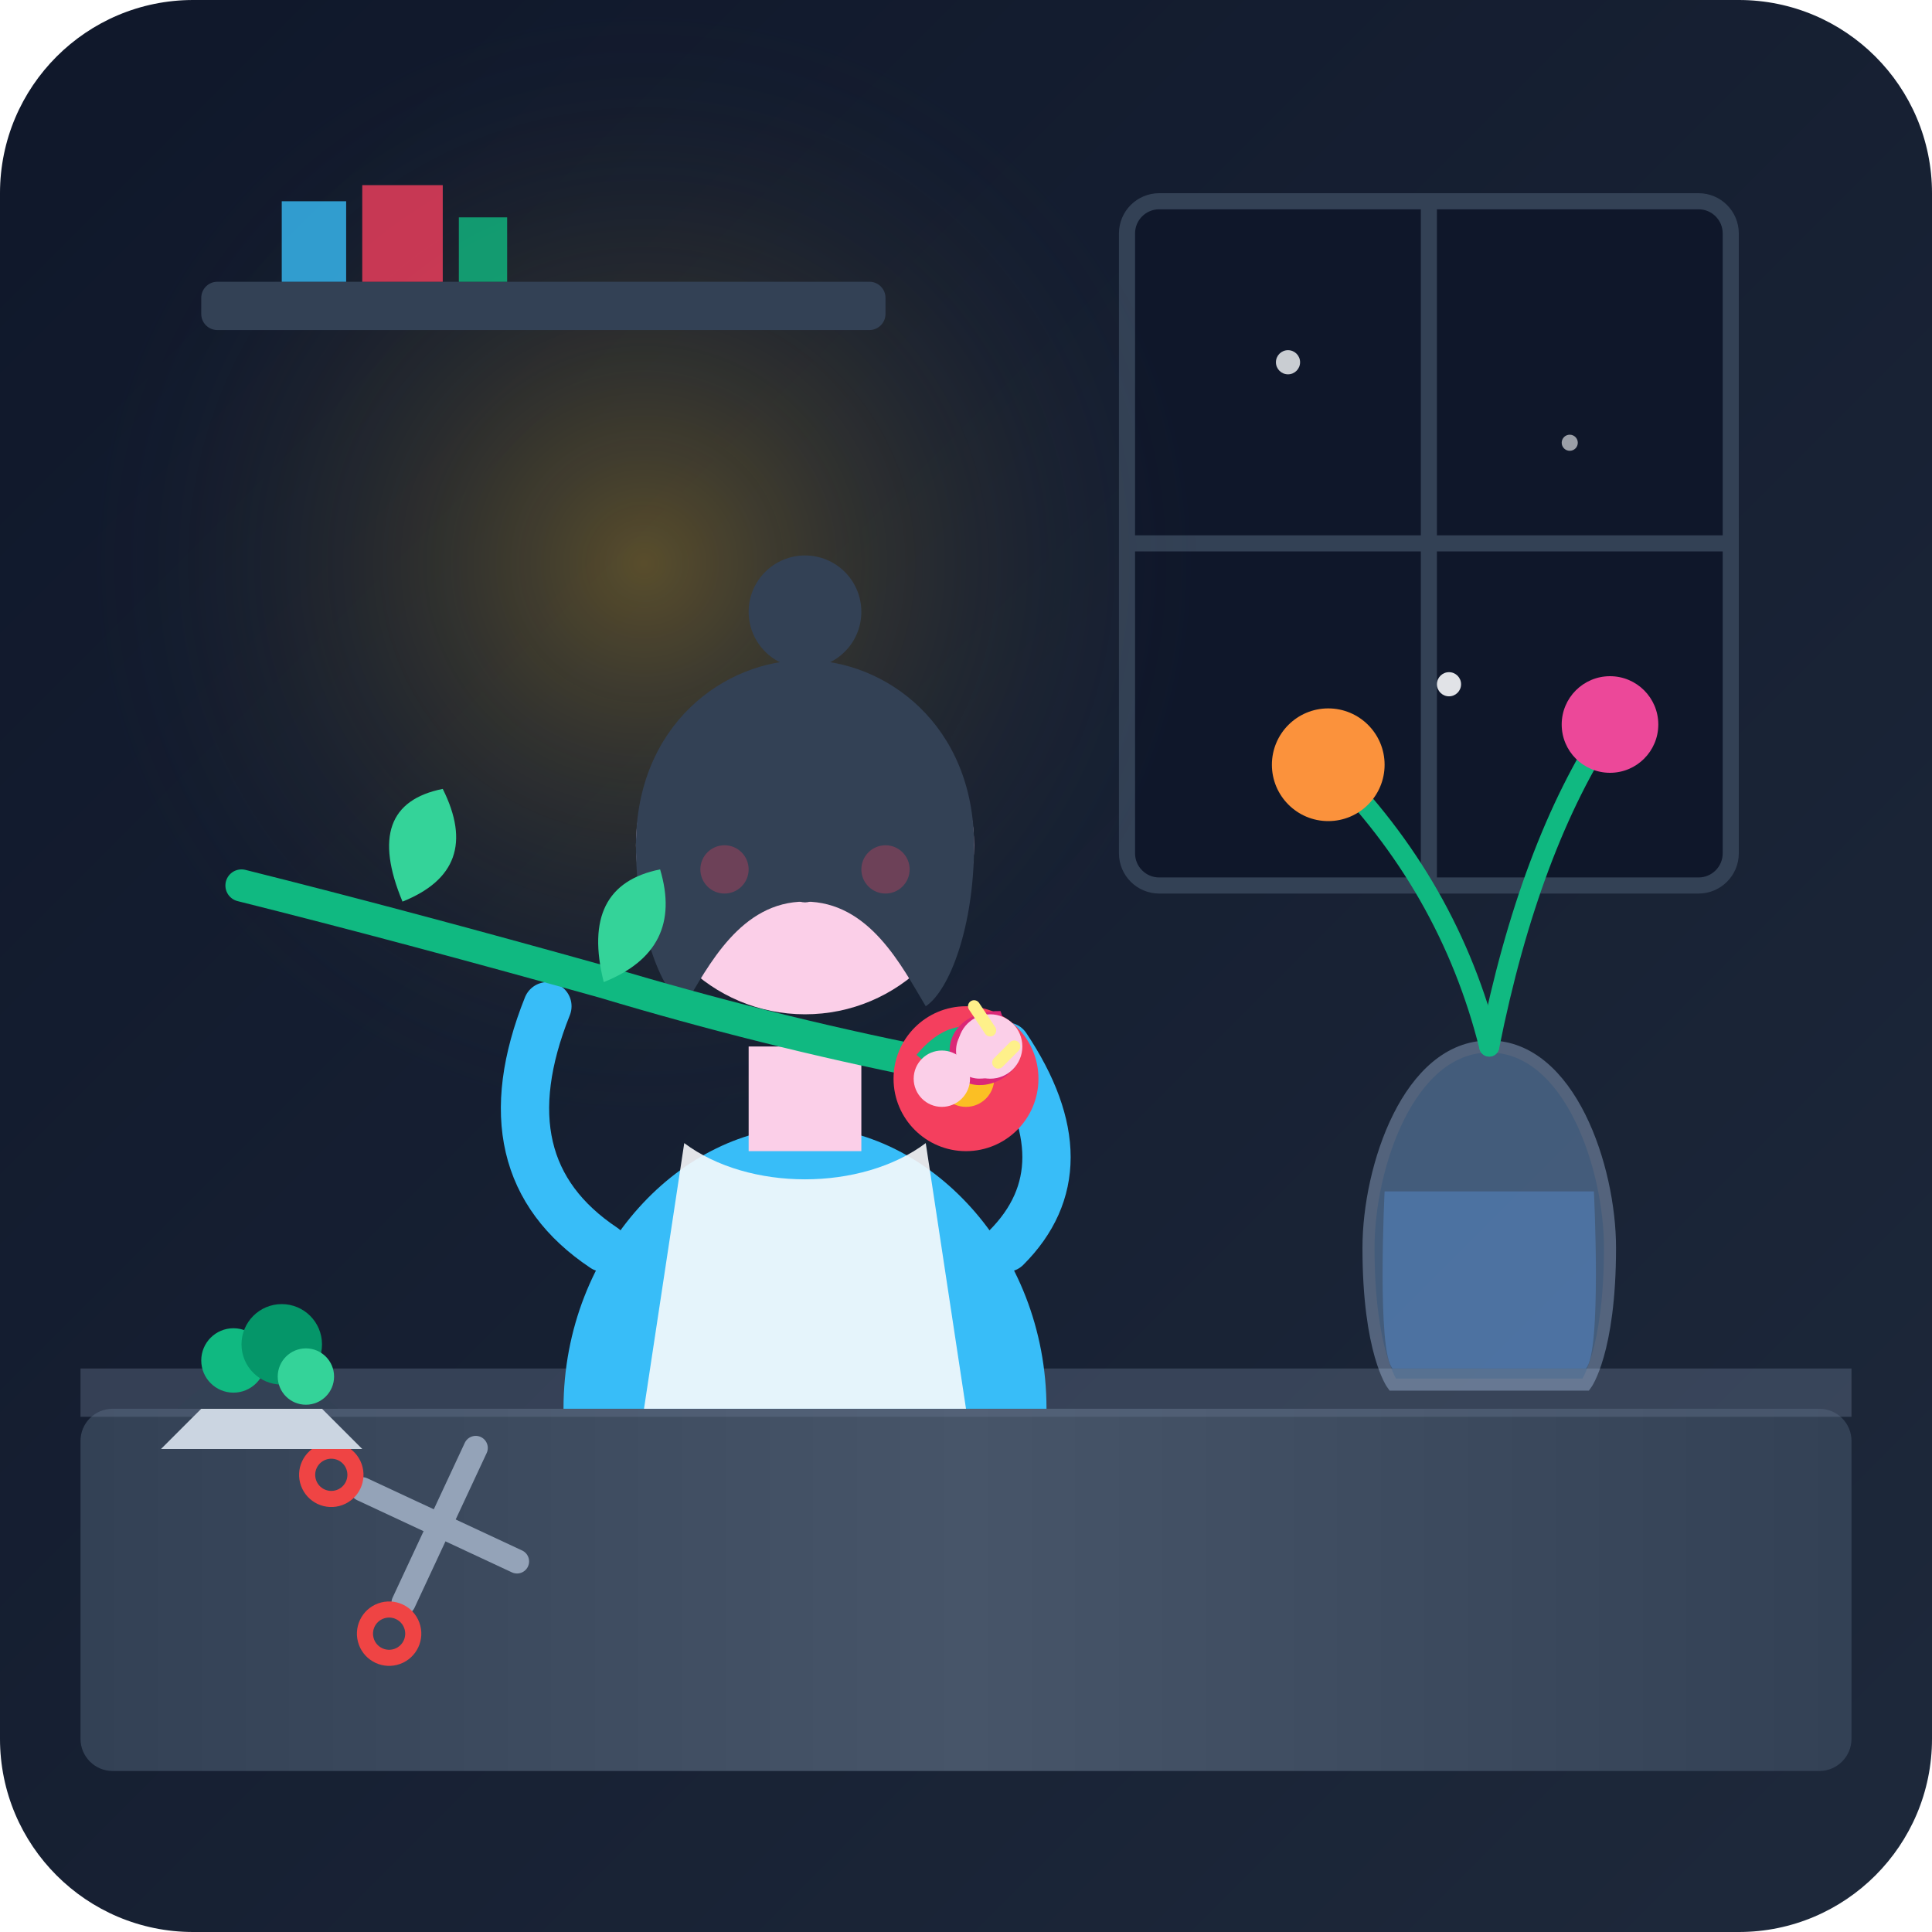
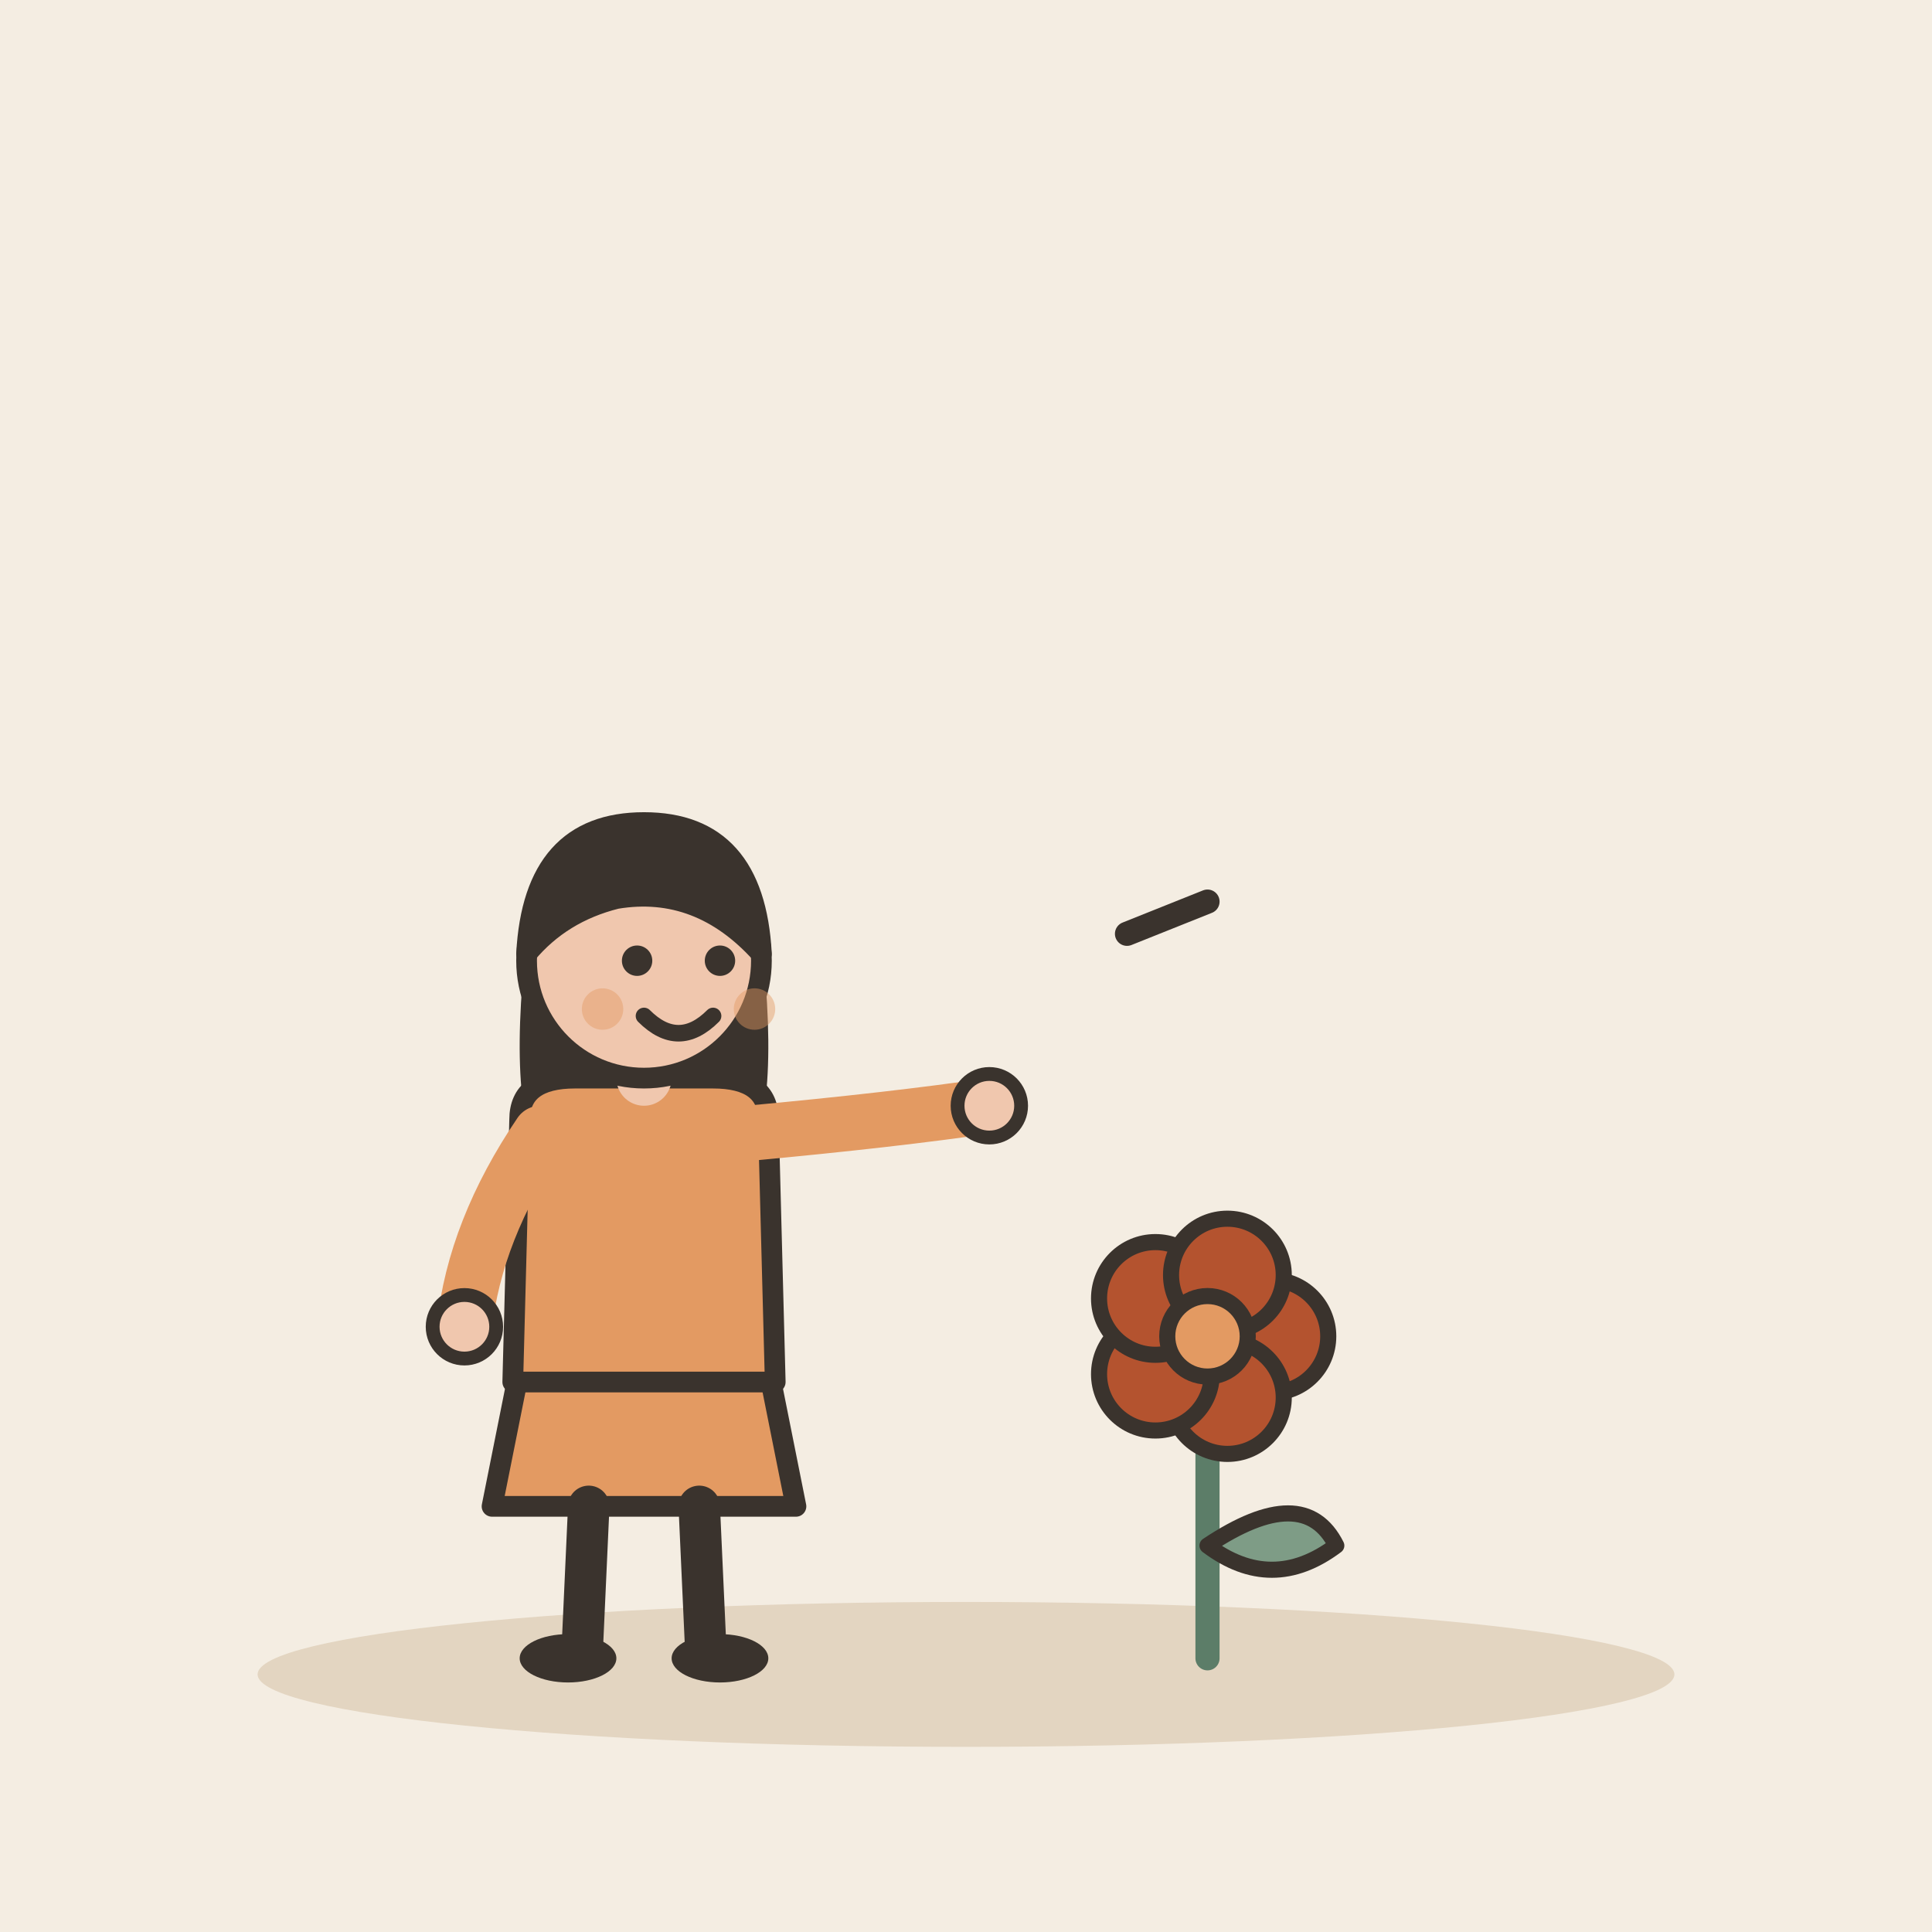
- <svg xmlns="http://www.w3.org/2000/svg" width="240" height="240" viewBox="0 0 240 240">
-   <defs>
-     <linearGradient id="bg" x1="0%" y1="0%" x2="100%" y2="100%">
-       <stop offset="0%" stop-color="#0f172a" />
-       <stop offset="100%" stop-color="#1e293b" />
-     </linearGradient>
-     <radialGradient id="lamp-glow" cx="50%" cy="50%" r="50%">
-       <stop offset="0%" stop-color="#fbbf24" stop-opacity="0.3" />
-       <stop offset="100%" stop-color="#1e293b" stop-opacity="0" />
-     </radialGradient>
-     <linearGradient id="wood-desk" x1="0%" y1="0%" x2="100%" y2="0%">
-       <stop offset="0%" stop-color="#334155" />
-       <stop offset="50%" stop-color="#475569" />
-       <stop offset="100%" stop-color="#334155" />
-     </linearGradient>
-   </defs>
-   <rect width="240" height="240" rx="24" fill="url(#bg)" />
-   <g id="environment">
-     <rect x="140" y="25" width="75" height="85" rx="4" fill="#0f172a" stroke="#334155" stroke-width="2" />
-     <path d="M140 67.5 H215 M177.5 25 V110" stroke="#334155" stroke-width="2" />
-     <circle cx="160" cy="45" r="1.5" fill="#f8fafc" opacity="0.8" />
-     <circle cx="195" cy="55" r="1" fill="#f8fafc" opacity="0.6" />
-     <circle cx="180" cy="85" r="1.5" fill="#f8fafc" opacity="0.9" />
-     <circle cx="80" cy="70" r="70" fill="url(#lamp-glow)" />
-     <rect x="25" y="35" width="85" height="6" rx="2" fill="#334155" />
-     <path d="M35 25 h8 v10 h-8 z" fill="#38bdf8" opacity="0.8" />
-     <path d="M45 23 h10 v12 h-10 z" fill="#f43f5e" opacity="0.8" />
-     <path d="M57 27 h6 v8 h-6 z" fill="#10b981" opacity="0.8" />
+ <svg xmlns="http://www.w3.org/2000/svg" viewBox="0 0 240 240" data-style="editorial">
+   <rect width="240" height="240" fill="#F4EDE2" />
+   <ellipse cx="120" cy="208" rx="88" ry="9" fill="#E3D5C1" />
+   <g transform="translate(80 206) scale(0.858 0.858)">
+     <path d="M-18 -42L-22 -22L22 -22L18 -42Z" fill="#E39A62" stroke="#3A332D" stroke-width="3" stroke-linecap="round" stroke-linejoin="round" />
+     <path d="M-8 -22L-9 0" stroke="#3A332D" stroke-width="6" stroke-linecap="round" fill="none" />
+     <path d="M8 -22L9 0" stroke="#3A332D" stroke-width="6" stroke-linecap="round" fill="none" />
+     <ellipse cx="-11" cy="0" rx="7" ry="3.5" fill="#3A332D" />
+     <ellipse cx="11" cy="0" rx="7" ry="3.5" fill="#3A332D" />
+     <path d="M-17 -104Q-20 -78 -14 -70L-6 -78L6 -78L14 -70Q20 -78 17 -104Z" fill="#3A332D" />
+     <path d="M-18 -78Q-18 -84 -10 -84L10 -84Q18 -84 18 -78L19 -40L-19 -40Z" fill="#E39A62" stroke="#3A332D" stroke-width="3" stroke-linecap="round" stroke-linejoin="round" />
+     <path d="M-15 -76Q-24.5 -62 -26 -48" fill="none" stroke="#E39A62" stroke-width="8" stroke-linecap="round" stroke-linejoin="round" />
+     <circle cx="-26" cy="-48" r="4.6" fill="#F0C7AE" stroke="#3A332D" stroke-linecap="round" stroke-linejoin="round" stroke-width="2" />
+     <path d="M15 -76Q36.5 -78 50 -80" fill="none" stroke="#E39A62" stroke-width="8" stroke-linecap="round" stroke-linejoin="round" />
+     <circle cx="50" cy="-80" r="4.6" fill="#F0C7AE" stroke="#3A332D" stroke-linecap="round" stroke-linejoin="round" stroke-width="2" />
+     <path d="M0 -84L0 -88" stroke="#F0C7AE" stroke-width="8" stroke-linecap="round" fill="none" />
+     <circle cx="0" cy="-101" r="17" fill="#F0C7AE" stroke="#3A332D" stroke-width="3" stroke-linecap="round" stroke-linejoin="round" />
+     <path d="M-17 -102Q-16 -121 0 -121Q16 -121 17 -102Q8 -112 -4 -110Q-12 -108 -17 -102Z" fill="#3A332D" stroke="#3A332D" stroke-width="3" stroke-linecap="round" stroke-linejoin="round" />
+     <circle cx="-1" cy="-101" r="2.2" fill="#3A332D" />
+     <circle cx="11" cy="-101" r="2.2" fill="#3A332D" />
+     <path d="M0 -93Q5 -88 10 -93" fill="none" stroke="#3A332D" stroke-width="2.4" stroke-linecap="round" stroke-linejoin="round" />
+     <circle cx="-6" cy="-94" r="3" fill="#E39A62" opacity="0.45" />
+     <circle cx="16" cy="-94" r="3" fill="#E39A62" opacity="0.45" />
  </g>
-   <rect x="10" y="175" width="220" height="45" rx="4" fill="url(#wood-desk)" />
-   <rect x="10" y="170" width="220" height="6" fill="#64748b" opacity="0.4" />
-   <g id="vase-and-flowers">
-     <path d="M185 130 C175 130 170 145 170 155 C170 168 173 172 173 172 H197 C197 172 200 168 200 155 C200 145 195 130 185 130 Z" fill="#93c5fd" opacity="0.35" stroke="#bfdbfe" stroke-width="1.5" />
-     <path d="M172 148 H198 C198 148 199 168 197 170 H173 C171 168 172 148 172 148 Z" fill="#60a5fa" opacity="0.3" />
-     <path d="M185 130 Q180 110 165 95" fill="none" stroke="#10b981" stroke-width="2.5" stroke-linecap="round" />
-     <circle cx="165" cy="95" r="7" fill="#fb923c" />
-     <path d="M185 130 Q190 105 200 90" fill="none" stroke="#10b981" stroke-width="2.5" stroke-linecap="round" />
-     <circle cx="200" cy="90" r="6" fill="#ec4899" />
+   <g transform="translate(150 206)">
+     <path d="M0 0L0 -36" stroke="#5C7D68" stroke-width="3" stroke-linecap="round" fill="none" />
+     <path d="M0 -14Q12 -22 16 -14Q8 -8 0 -14Z" fill="#7E9C86" stroke="#3A332D" stroke-width="2" stroke-linecap="round" stroke-linejoin="round" />
+     <circle cx="8" cy="-40" r="7" fill="#B4532F" stroke="#3A332D" stroke-linecap="round" stroke-linejoin="round" stroke-width="2" />
+     <circle cx="2.472" cy="-32.392" r="7" fill="#B4532F" stroke="#3A332D" stroke-linecap="round" stroke-linejoin="round" stroke-width="2" />
+     <circle cx="-6.472" cy="-35.298" r="7" fill="#B4532F" stroke="#3A332D" stroke-linecap="round" stroke-linejoin="round" stroke-width="2" />
+     <circle cx="-6.472" cy="-44.702" r="7" fill="#B4532F" stroke="#3A332D" stroke-linecap="round" stroke-linejoin="round" stroke-width="2" />
+     <circle cx="2.472" cy="-47.608" r="7" fill="#B4532F" stroke="#3A332D" stroke-linecap="round" stroke-linejoin="round" stroke-width="2" />
+     <circle cx="0" cy="-40" r="5" fill="#E39A62" stroke="#3A332D" stroke-linecap="round" stroke-linejoin="round" stroke-width="2" />
  </g>
-   <g id-="character">
-     <path d="M70 175 C70 155 85 140 100 140 C115 140 130 155 130 175 Z" fill="#38bdf8" />
-     <path d="M85 142 C93 148 107 148 115 142 L120 175 H80 Z" fill="#f8fafc" opacity="0.9" />
-     <path d="M93 130 H107 V143 H93 Z" fill="#fbcfe8" />
-     <circle cx="100" cy="105" r="21" fill="#fbcfe8" />
-     <path d="M79 105 C79 90 90 82 100 82 C110 82 121 90 121 105 C121 115 118 123 115 125 C112 120 108 112 100 112 C92 112 88 120 85 125 C82 123 79 115 79 105 Z" fill="#334155" />
-     <circle cx="100" cy="76" r="7" fill="#334155" />
-     <circle cx="93" cy="104" r="1.5" fill="#334155" />
-     <circle cx="107" cy="104" r="1.5" fill="#334155" />
-     <path d="M98 110 Q100 113 102 110" fill="none" stroke="#334155" stroke-width="1.2" stroke-linecap="round" />
-     <circle cx="90" cy="108" r="3" fill="#f43f5e" opacity="0.3" />
-     <circle cx="110" cy="108" r="3" fill="#f43f5e" opacity="0.3" />
-     <path d="M75 155 Q60 145 68 125" fill="none" stroke="#38bdf8" stroke-width="6" stroke-linecap="round" />
-     <path d="M125 155 Q135 145 125 130" fill="none" stroke="#38bdf8" stroke-width="6" stroke-linecap="round" />
-   </g>
-   <g id="flower-branch-action">
-     <path d="M30 110 Q50 115 75 122 Q95 128 115 132" fill="none" stroke="#10b981" stroke-width="4" stroke-linecap="round" />
-     <path d="M50 112 Q45 100 55 98 Q60 108 50 112 Z" fill="#34d399" />
-     <path d="M75 122 Q72 110 82 108 Q85 118 75 122 Z" fill="#34d399" />
-     <circle cx="120" cy="134" r="9" fill="#f43f5e" />
-     <circle cx="120" cy="134" r="3.5" fill="#fbbf24" />
-     <path d="M115 132 Q120 126 125 132" fill="none" stroke="#10b981" stroke-width="3" />
-     <path d="M124 126 C120 126 117 129 119 133 C120 135 124 135 126 132 Z" fill="#fbcfe8" stroke="#db2777" stroke-width="0.8" />
-     <circle cx="123" cy="130" r="4" fill="#fbcfe8" />
-     <circle cx="117" cy="134" r="3.5" fill="#fbcfe8" />
-     <path d="M121 125 L123 128 M126 130 L124 132" stroke="#fef08a" stroke-width="1.5" stroke-linecap="round" />
-   </g>
-   <g transform="translate(45, 185) rotate(-20)">
-     <path d="M0 0 L15 15" stroke="#94a3b8" stroke-width="3" stroke-linecap="round" />
-     <path d="M0 15 L15 0" stroke="#94a3b8" stroke-width="3" stroke-linecap="round" />
-     <circle cx="-3" cy="-3" r="3" fill="none" stroke="#ef4444" stroke-width="2" />
-     <circle cx="-3" cy="18" r="3" fill="none" stroke="#ef4444" stroke-width="2" />
-   </g>
-   <g transform="translate(15, 155)">
-     <path d="M5 25 L10 20 H25 L30 25 Z" fill="#cbd5e1" />
-     <path d="M7 20 Q17 10 27 20 Z" fill="#334155" />
-     <circle cx="14" cy="14" r="4" fill="#10b981" />
-     <circle cx="20" cy="12" r="5" fill="#059669" />
-     <circle cx="23" cy="16" r="3.5" fill="#34d399" />
-   </g>
+   <path d="M140 116l10 -4" fill="none" stroke="#3A332D" stroke-width="3" stroke-linecap="round" stroke-linejoin="round" />
</svg>
